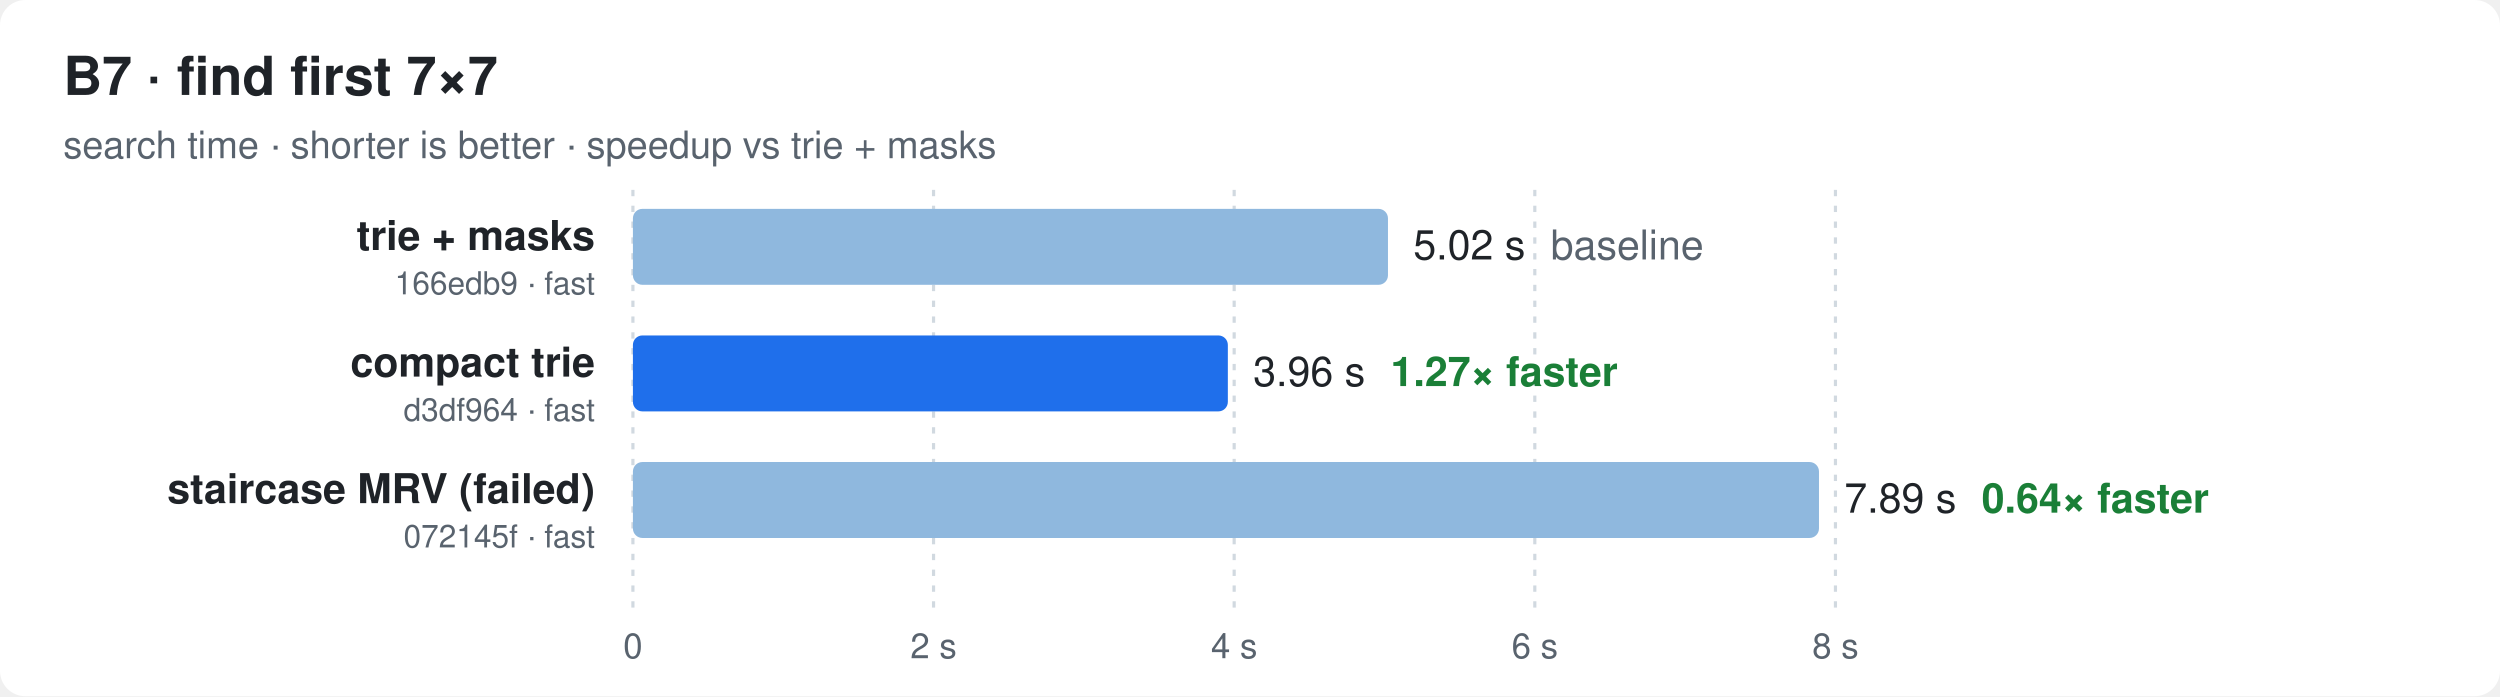
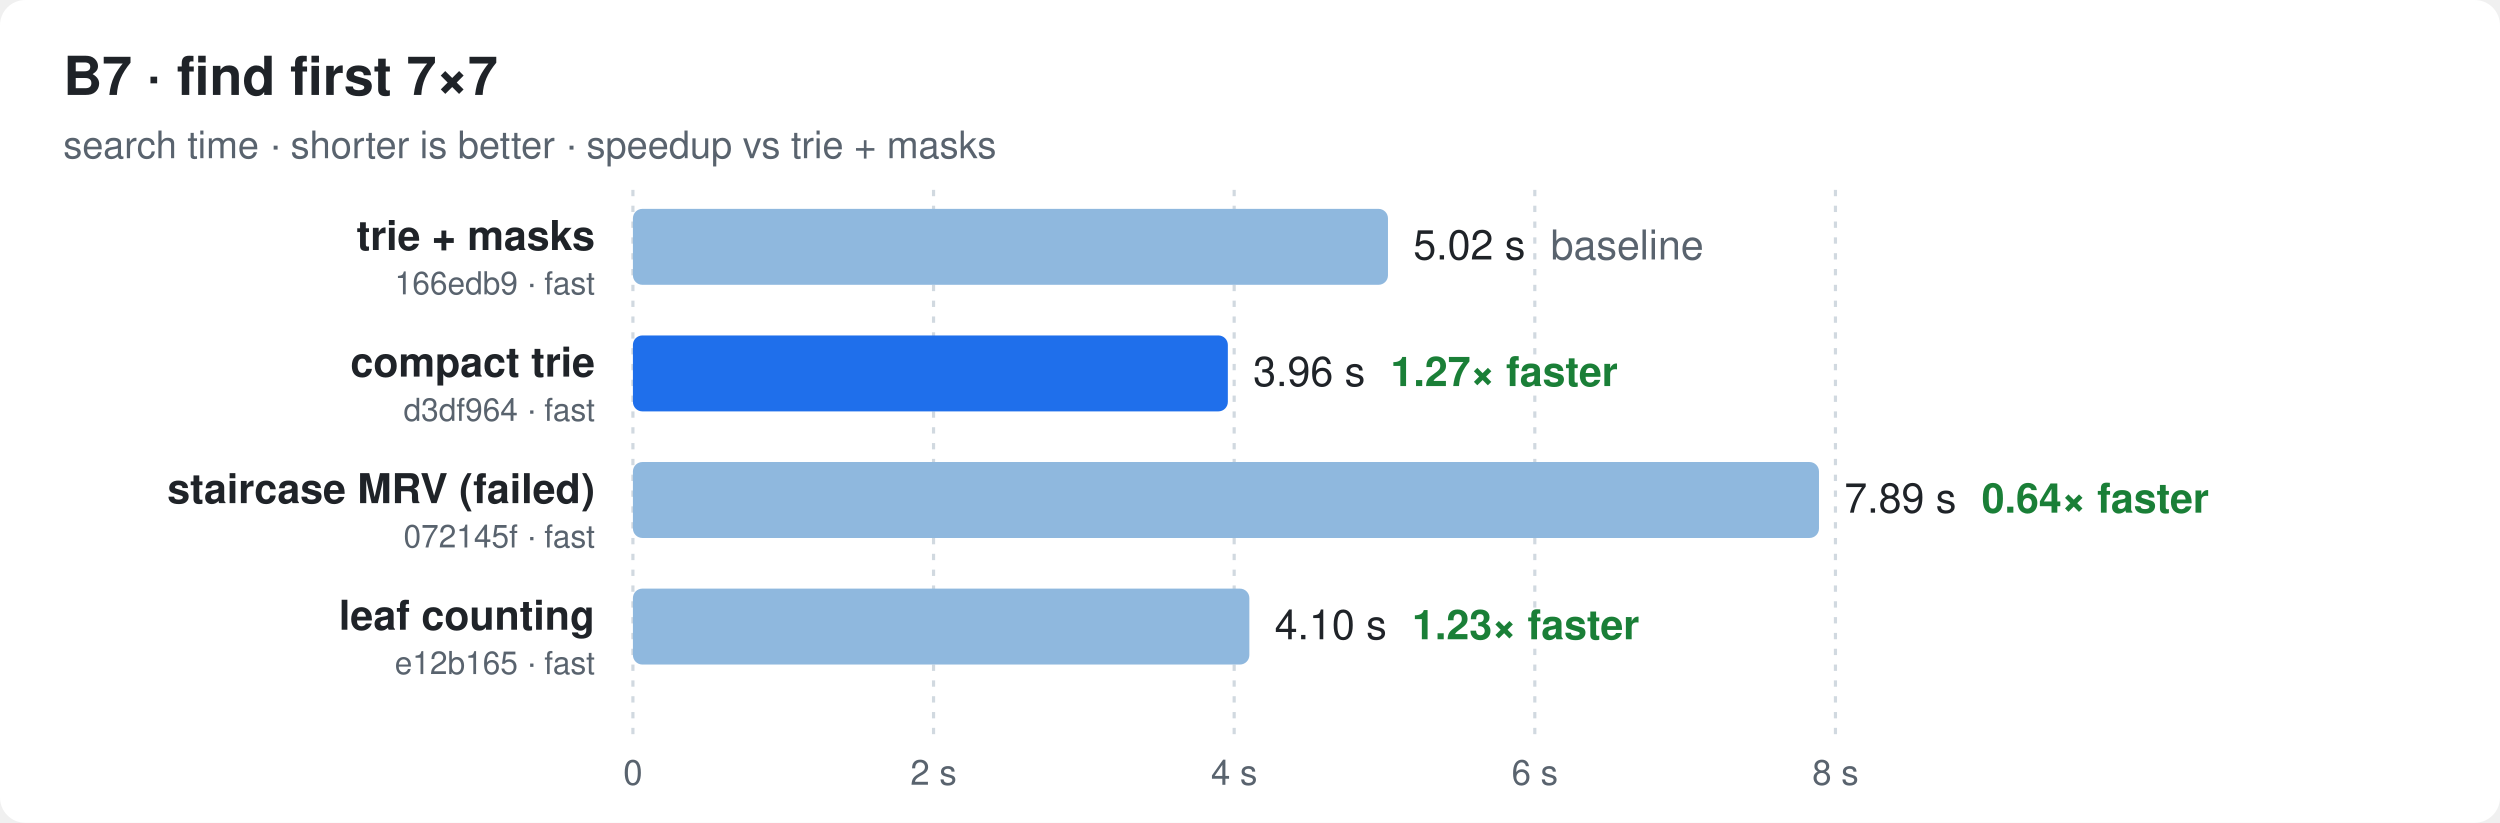
- <svg xmlns="http://www.w3.org/2000/svg" width="790" height="220" viewBox="0 0 790 220" font-family="ui-sans-serif,-apple-system,Segoe UI,Helvetica,Arial,sans-serif">
+ <svg xmlns="http://www.w3.org/2000/svg" width="790" height="260" viewBox="0 0 790 260" font-family="ui-sans-serif,-apple-system,Segoe UI,Helvetica,Arial,sans-serif">
  <style>
  .bg{fill:#ffffff} .t{fill:#1f2328} .m{fill:#59636e} .g{stroke:#d1d9e0}
  .bar{fill:#8fb8de} .best{fill:#1f6feb} .x{fill:#1a7f37;font-weight:600}
  @media (prefers-color-scheme: dark){
    .bg{fill:#0d1117} .t{fill:#e6edf3} .m{fill:#9198a1} .g{stroke:#30363d}
    .bar{fill:#2f5f8f} .best{fill:#4493f8} .x{fill:#3fb950}
  }
</style>
-   <rect class="bg" width="790" height="220" rx="8" />
+   <rect class="bg" width="790" height="260" rx="8" />
  <text class="t" x="20" y="30" font-size="17" font-weight="700">B7 · find first 7×7</text>
  <text class="m" x="20" y="50" font-size="12">search time · shorter is better · speedup vs trie + masks</text>
-   <line class="g" x1="200.0" x2="200.0" y1="60" y2="192" stroke-dasharray="2 3" />
-   <text class="m" x="200.0" y="208" font-size="11" text-anchor="middle">0</text>
-   <line class="g" x1="295.0" x2="295.0" y1="60" y2="192" stroke-dasharray="2 3" />
-   <text class="m" x="295.0" y="208" font-size="11" text-anchor="middle">2 s</text>
-   <line class="g" x1="390.0" x2="390.0" y1="60" y2="192" stroke-dasharray="2 3" />
-   <text class="m" x="390.0" y="208" font-size="11" text-anchor="middle">4 s</text>
-   <line class="g" x1="485.0" x2="485.0" y1="60" y2="192" stroke-dasharray="2 3" />
-   <text class="m" x="485.0" y="208" font-size="11" text-anchor="middle">6 s</text>
-   <line class="g" x1="580.0" x2="580.0" y1="60" y2="192" stroke-dasharray="2 3" />
-   <text class="m" x="580.0" y="208" font-size="11" text-anchor="middle">8 s</text>
+   <line class="g" x1="200.0" x2="200.0" y1="60" y2="232" stroke-dasharray="2 3" />
+   <text class="m" x="200.0" y="248" font-size="11" text-anchor="middle">0</text>
+   <line class="g" x1="295.0" x2="295.0" y1="60" y2="232" stroke-dasharray="2 3" />
+   <text class="m" x="295.0" y="248" font-size="11" text-anchor="middle">2 s</text>
+   <line class="g" x1="390.0" x2="390.0" y1="60" y2="232" stroke-dasharray="2 3" />
+   <text class="m" x="390.0" y="248" font-size="11" text-anchor="middle">4 s</text>
+   <line class="g" x1="485.0" x2="485.0" y1="60" y2="232" stroke-dasharray="2 3" />
+   <text class="m" x="485.0" y="248" font-size="11" text-anchor="middle">6 s</text>
+   <line class="g" x1="580.0" x2="580.0" y1="60" y2="232" stroke-dasharray="2 3" />
+   <text class="m" x="580.0" y="248" font-size="11" text-anchor="middle">8 s</text>
  <text class="t" x="188" y="79.0" font-size="13" font-weight="600" text-anchor="end">trie + masks</text>
  <text class="m" x="188" y="93.0" font-size="10" text-anchor="end">166edb9 · fast</text>
  <rect class="bar" x="200" y="66" width="238.6" height="24" rx="3" />
  <text class="t" x="446.6" y="82.0" font-size="13">5.02 s<tspan class="m" dx="8">baseline</tspan>
  </text>
  <text class="t" x="188" y="119.0" font-size="13" font-weight="600" text-anchor="end">compact trie</text>
  <text class="m" x="188" y="133.0" font-size="10" text-anchor="end">d3df964 · fast</text>
  <rect class="best" x="200" y="106" width="188.0" height="24" rx="3" />
  <text class="t" x="396.0" y="122.0" font-size="13">3.96 s<tspan class="x" dx="8">1.27× faster</tspan>
  </text>
  <text class="t" x="188" y="159.0" font-size="13" font-weight="600" text-anchor="end">staircase MRV (failed)</text>
  <text class="m" x="188" y="173.0" font-size="10" text-anchor="end">072145f · fast</text>
  <rect class="bar" x="200" y="146" width="374.8" height="24" rx="3" />
  <text class="t" x="582.8" y="162.0" font-size="13">7.89 s<tspan class="x" dx="8">0.64× faster</tspan>
  </text>
+   <text class="t" x="188" y="199.0" font-size="13" font-weight="600" text-anchor="end">leaf counting</text>
+   <text class="m" x="188" y="213.0" font-size="10" text-anchor="end">e12b165 · fast</text>
+   <rect class="bar" x="200" y="186" width="194.8" height="24" rx="3" />
+   <text class="t" x="402.8" y="202.0" font-size="13">4.10 s<tspan class="x" dx="8">1.23× faster</tspan>
+   </text>
</svg>
